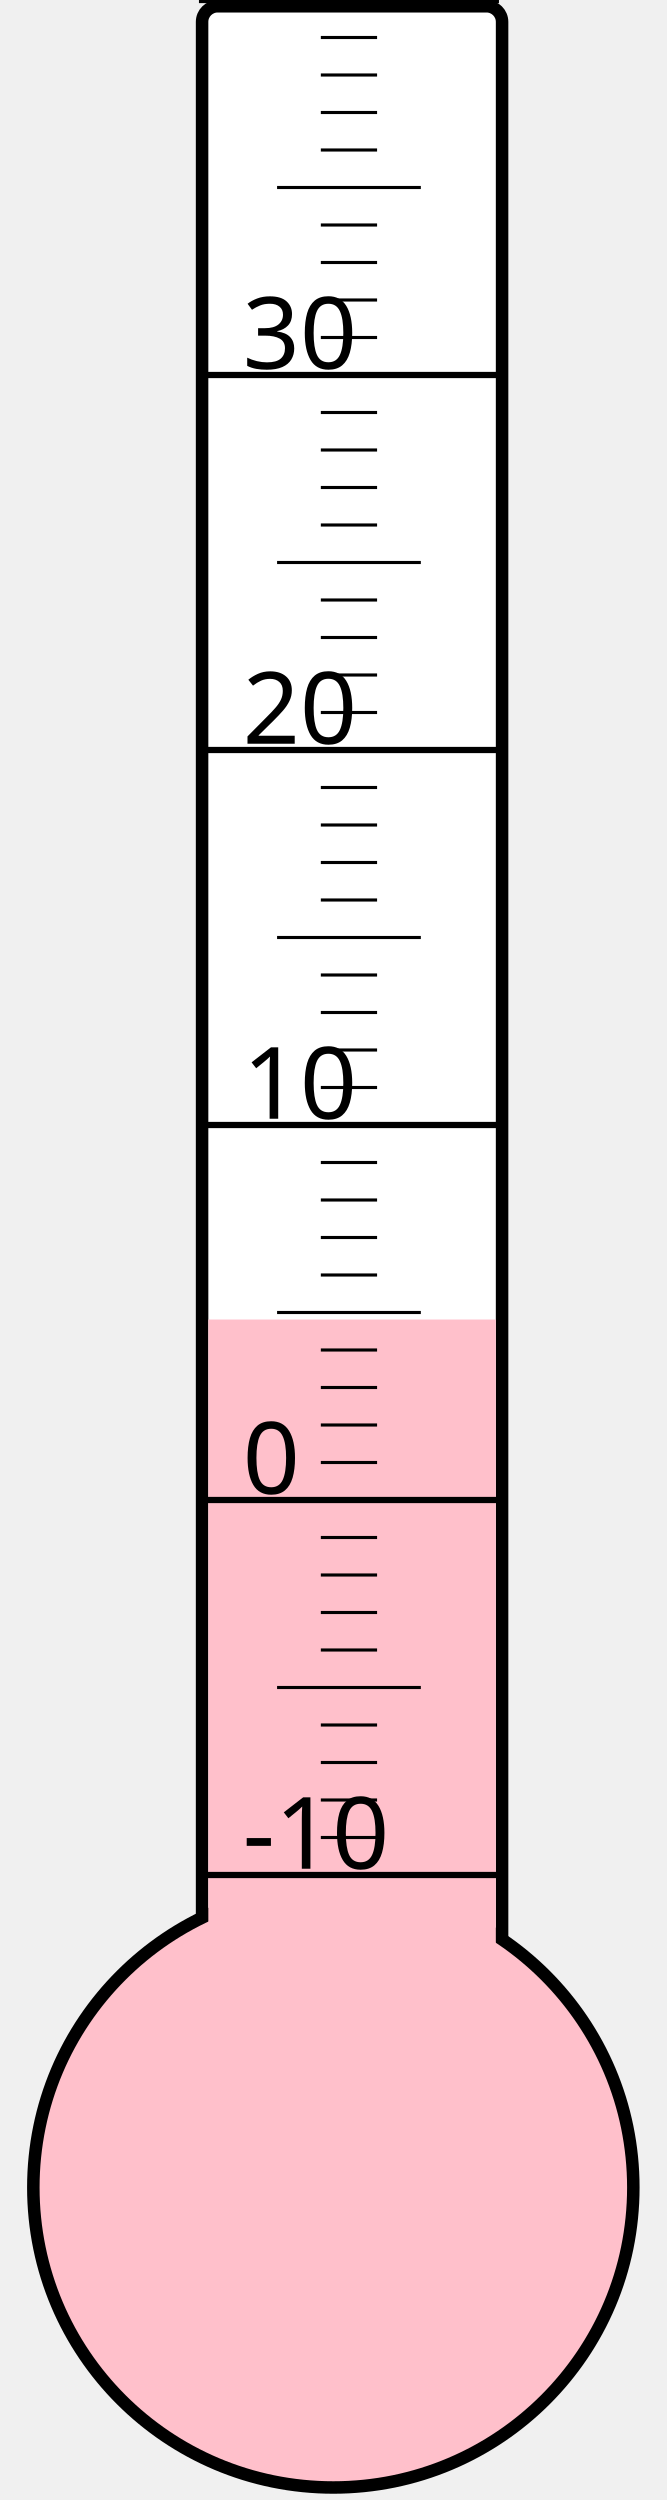
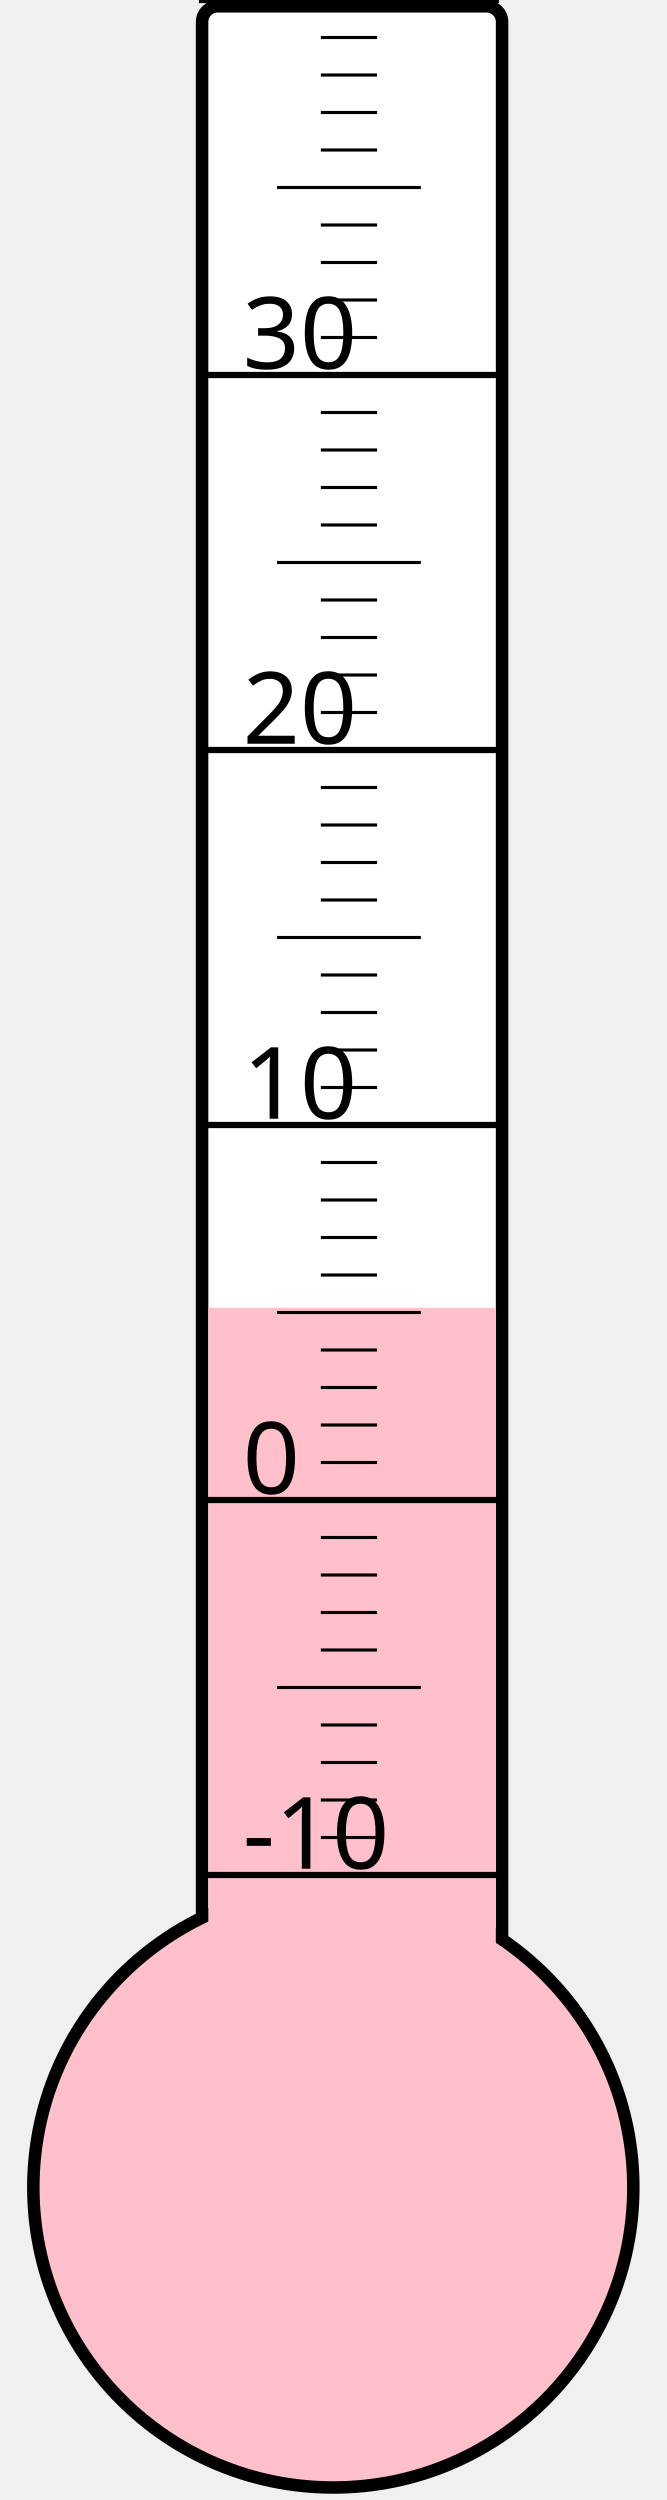
<svg xmlns="http://www.w3.org/2000/svg" width="40px" height="150px" viewBox="0 0 200 800">
  <rect width="200" height="800" x="0" y="0" style="fill: #ffffeb; fill-opacity: 0;" />
  <rect width="96" height="680" x="58" y="2" rx="5" ry="5" style="fill: white; fill-opacity: 1; stroke: black; stroke-width: 4;" />
  <circle cx="100" cy="700" r="96" style="fill: pink; stroke: black; stroke-width: 4;" />
-   <rect width="92" height="277.75" x="60" y="422.25" style="fill: pink; fill-opacity: 1; stroke-width: 0;" />
+   <rect width="92" height="281.5" x="60" y="418.5" style="fill: pink; fill-opacity: 1; stroke-width: 0;" />
  <text x="71" y="598" style="font-family: sans-serif; font-size: 24pt;">-10</text>
  <text x="71" y="478" style="font-family: sans-serif; font-size: 24pt;">0</text>
  <text x="71" y="358" style="font-family: sans-serif; font-size: 24pt;">10</text>
  <text x="71" y="238" style="font-family: sans-serif; font-size: 24pt;">20</text>
  <text x="71" y="118" style="font-family: sans-serif; font-size: 24pt;">30</text>
  <g style="stroke: black;">
    <line x1="57" y1="600" x2="153" y2="600" style="stroke-width: 2;" />
    <line x1="96" y1="588" x2="114" y2="588" style="stroke-width: 1;" />
    <line x1="96" y1="576" x2="114" y2="576" style="stroke-width: 1;" />
    <line x1="96" y1="564" x2="114" y2="564" style="stroke-width: 1;" />
    <line x1="96" y1="552" x2="114" y2="552" style="stroke-width: 1;" />
    <line x1="82" y1="540" x2="128" y2="540" style="stroke-width: 1;" />
    <line x1="96" y1="528" x2="114" y2="528" style="stroke-width: 1;" />
    <line x1="96" y1="516" x2="114" y2="516" style="stroke-width: 1;" />
    <line x1="96" y1="504" x2="114" y2="504" style="stroke-width: 1;" />
    <line x1="96" y1="492" x2="114" y2="492" style="stroke-width: 1;" />
    <line x1="57" y1="480" x2="153" y2="480" style="stroke-width: 2;" />
    <line x1="96" y1="468" x2="114" y2="468" style="stroke-width: 1;" />
    <line x1="96" y1="456" x2="114" y2="456" style="stroke-width: 1;" />
    <line x1="96" y1="444" x2="114" y2="444" style="stroke-width: 1;" />
    <line x1="96" y1="432" x2="114" y2="432" style="stroke-width: 1;" />
    <line x1="82" y1="420" x2="128" y2="420" style="stroke-width: 1;" />
    <line x1="96" y1="408" x2="114" y2="408" style="stroke-width: 1;" />
    <line x1="96" y1="396" x2="114" y2="396" style="stroke-width: 1;" />
    <line x1="96" y1="384" x2="114" y2="384" style="stroke-width: 1;" />
    <line x1="96" y1="372" x2="114" y2="372" style="stroke-width: 1;" />
    <line x1="57" y1="360" x2="153" y2="360" style="stroke-width: 2;" />
    <line x1="96" y1="348" x2="114" y2="348" style="stroke-width: 1;" />
    <line x1="96" y1="336" x2="114" y2="336" style="stroke-width: 1;" />
    <line x1="96" y1="324" x2="114" y2="324" style="stroke-width: 1;" />
    <line x1="96" y1="312" x2="114" y2="312" style="stroke-width: 1;" />
    <line x1="82" y1="300" x2="128" y2="300" style="stroke-width: 1;" />
    <line x1="96" y1="288" x2="114" y2="288" style="stroke-width: 1;" />
    <line x1="96" y1="276" x2="114" y2="276" style="stroke-width: 1;" />
    <line x1="96" y1="264" x2="114" y2="264" style="stroke-width: 1;" />
    <line x1="96" y1="252" x2="114" y2="252" style="stroke-width: 1;" />
    <line x1="57" y1="240" x2="153" y2="240" style="stroke-width: 2;" />
    <line x1="96" y1="228" x2="114" y2="228" style="stroke-width: 1;" />
    <line x1="96" y1="216" x2="114" y2="216" style="stroke-width: 1;" />
    <line x1="96" y1="204" x2="114" y2="204" style="stroke-width: 1;" />
    <line x1="96" y1="192" x2="114" y2="192" style="stroke-width: 1;" />
    <line x1="82" y1="180" x2="128" y2="180" style="stroke-width: 1;" />
    <line x1="96" y1="168" x2="114" y2="168" style="stroke-width: 1;" />
    <line x1="96" y1="156" x2="114" y2="156" style="stroke-width: 1;" />
    <line x1="96" y1="144" x2="114" y2="144" style="stroke-width: 1;" />
    <line x1="96" y1="132" x2="114" y2="132" style="stroke-width: 1;" />
    <line x1="57" y1="120" x2="153" y2="120" style="stroke-width: 2;" />
    <line x1="96" y1="108" x2="114" y2="108" style="stroke-width: 1;" />
    <line x1="96" y1="96" x2="114" y2="96" style="stroke-width: 1;" />
    <line x1="96" y1="84" x2="114" y2="84" style="stroke-width: 1;" />
    <line x1="96" y1="72" x2="114" y2="72" style="stroke-width: 1;" />
    <line x1="82" y1="60" x2="128" y2="60" style="stroke-width: 1;" />
    <line x1="96" y1="48" x2="114" y2="48" style="stroke-width: 1;" />
    <line x1="96" y1="36" x2="114" y2="36" style="stroke-width: 1;" />
    <line x1="96" y1="24" x2="114" y2="24" style="stroke-width: 1;" />
    <line x1="96" y1="12" x2="114" y2="12" style="stroke-width: 1;" />
    <line x1="57" y1="0" x2="153" y2="0" style="stroke-width: 2;" />
  </g>
</svg>
